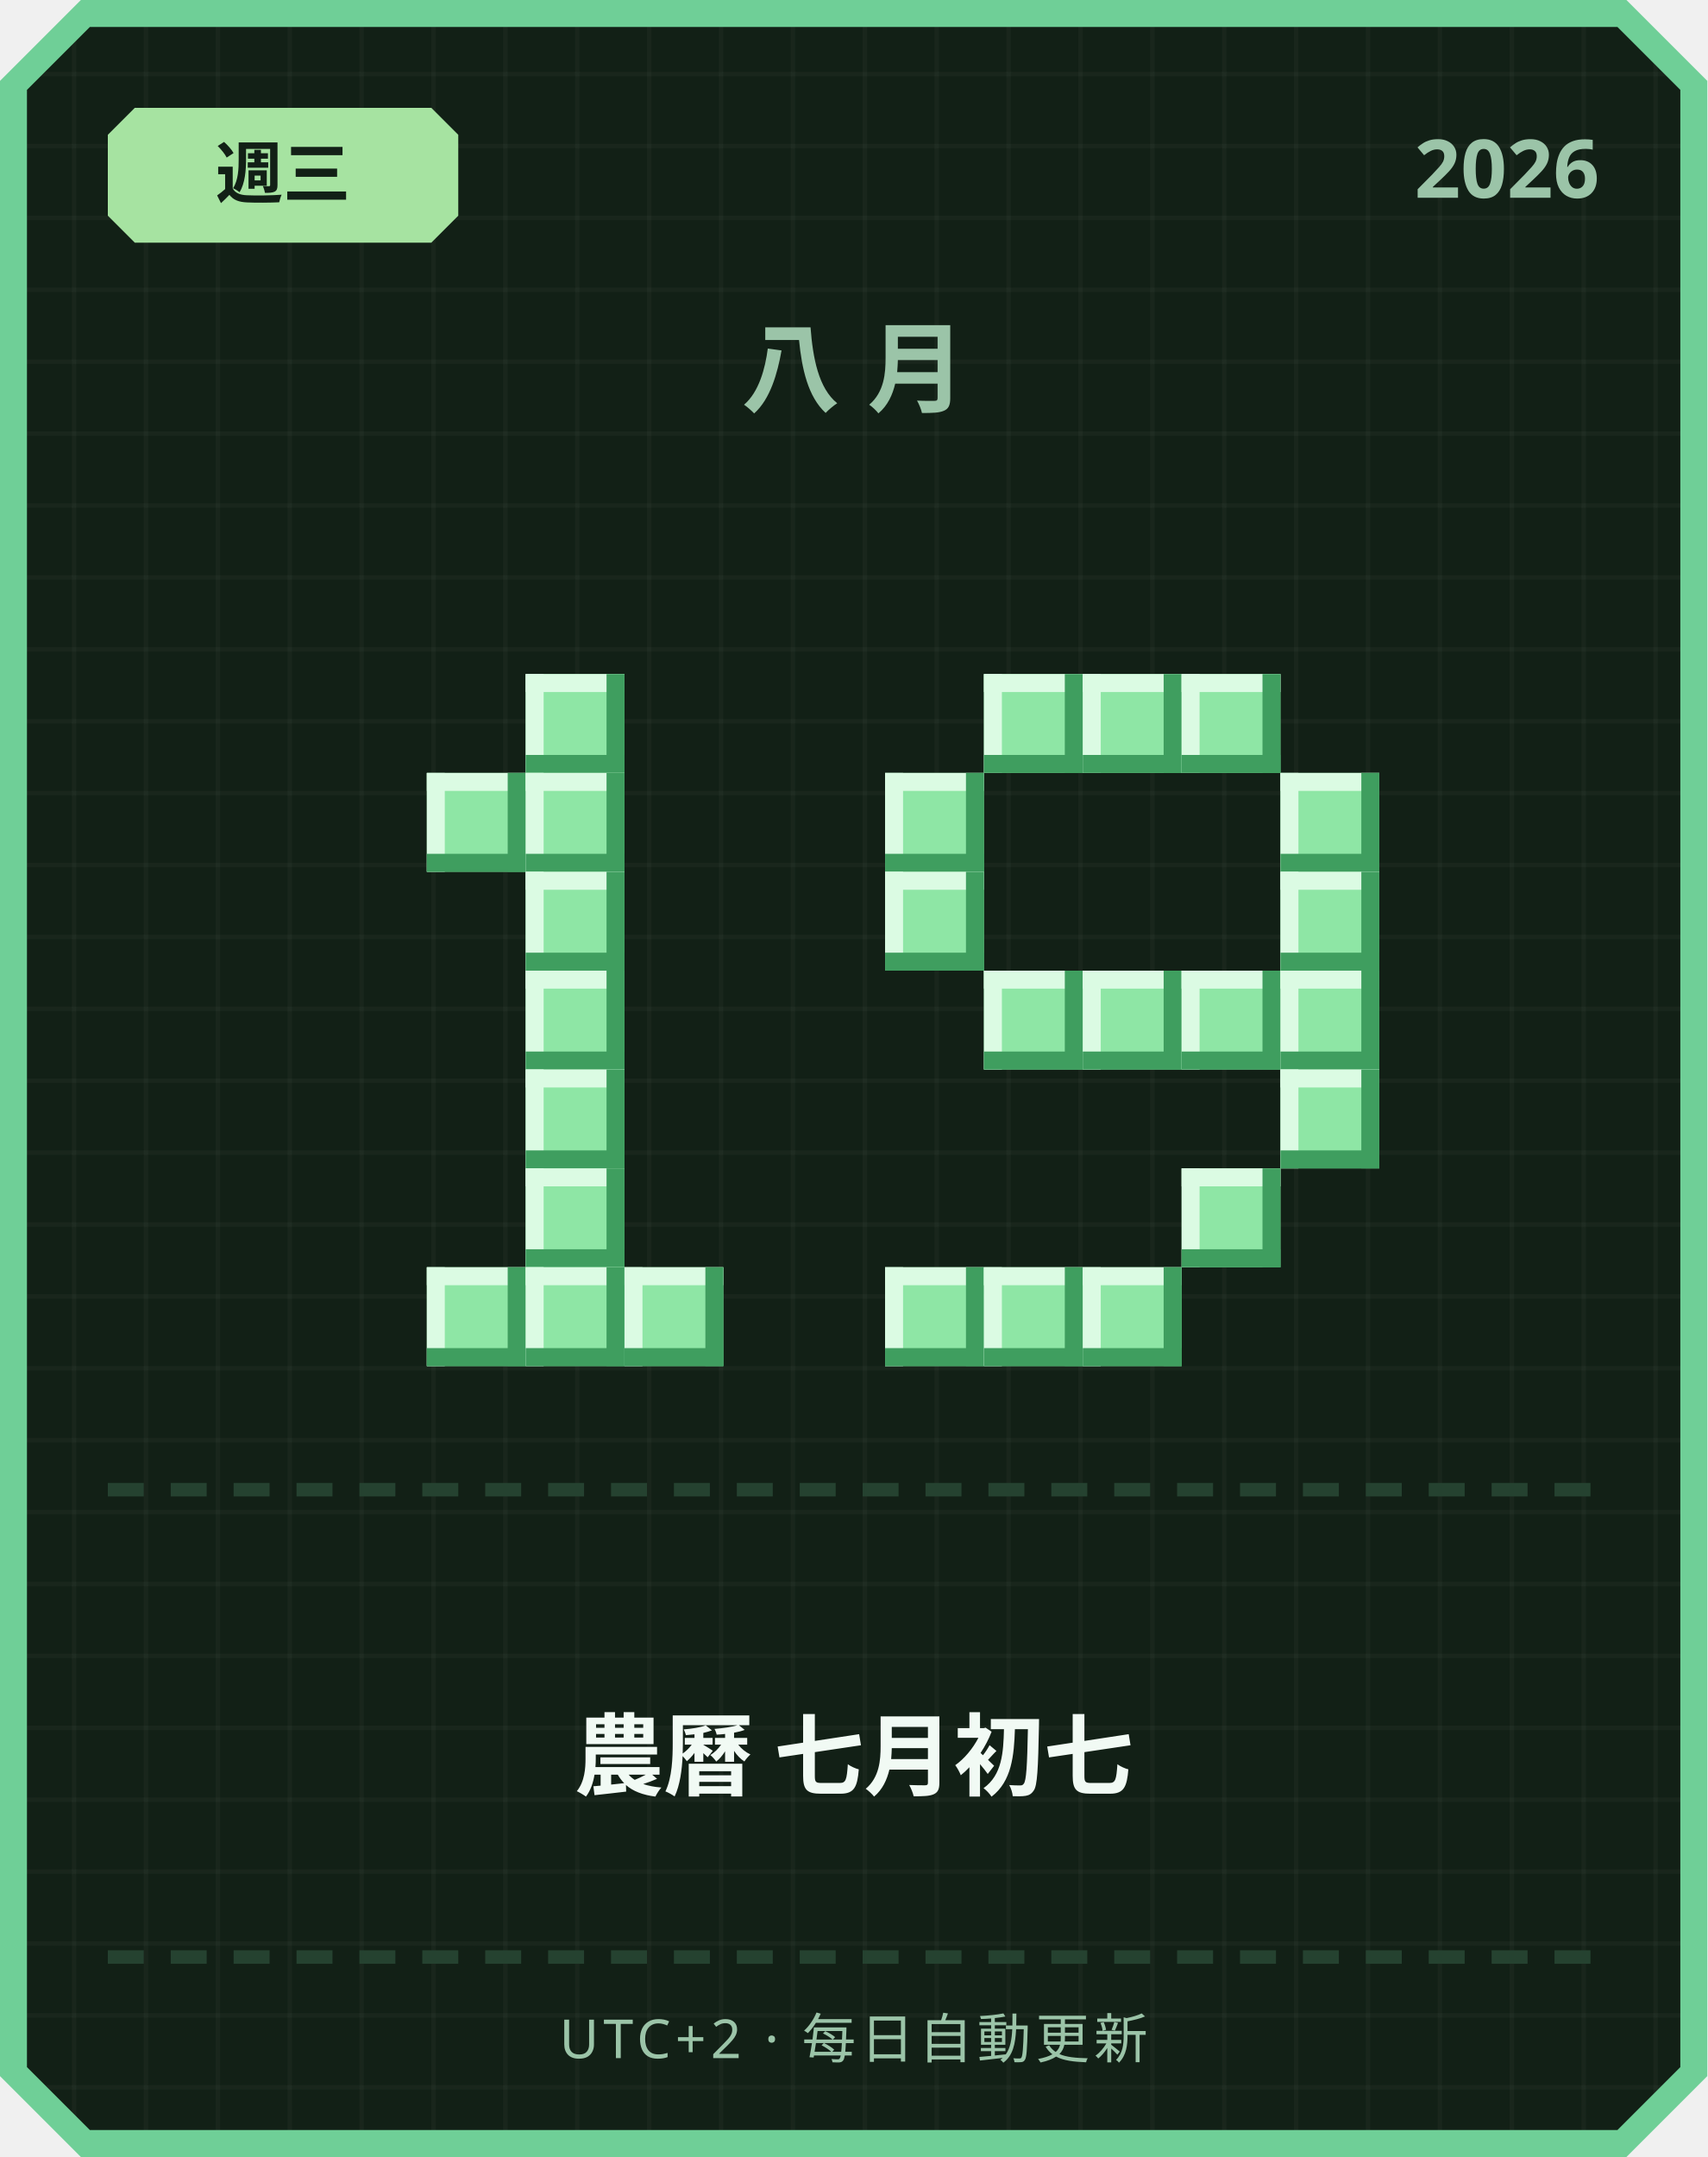
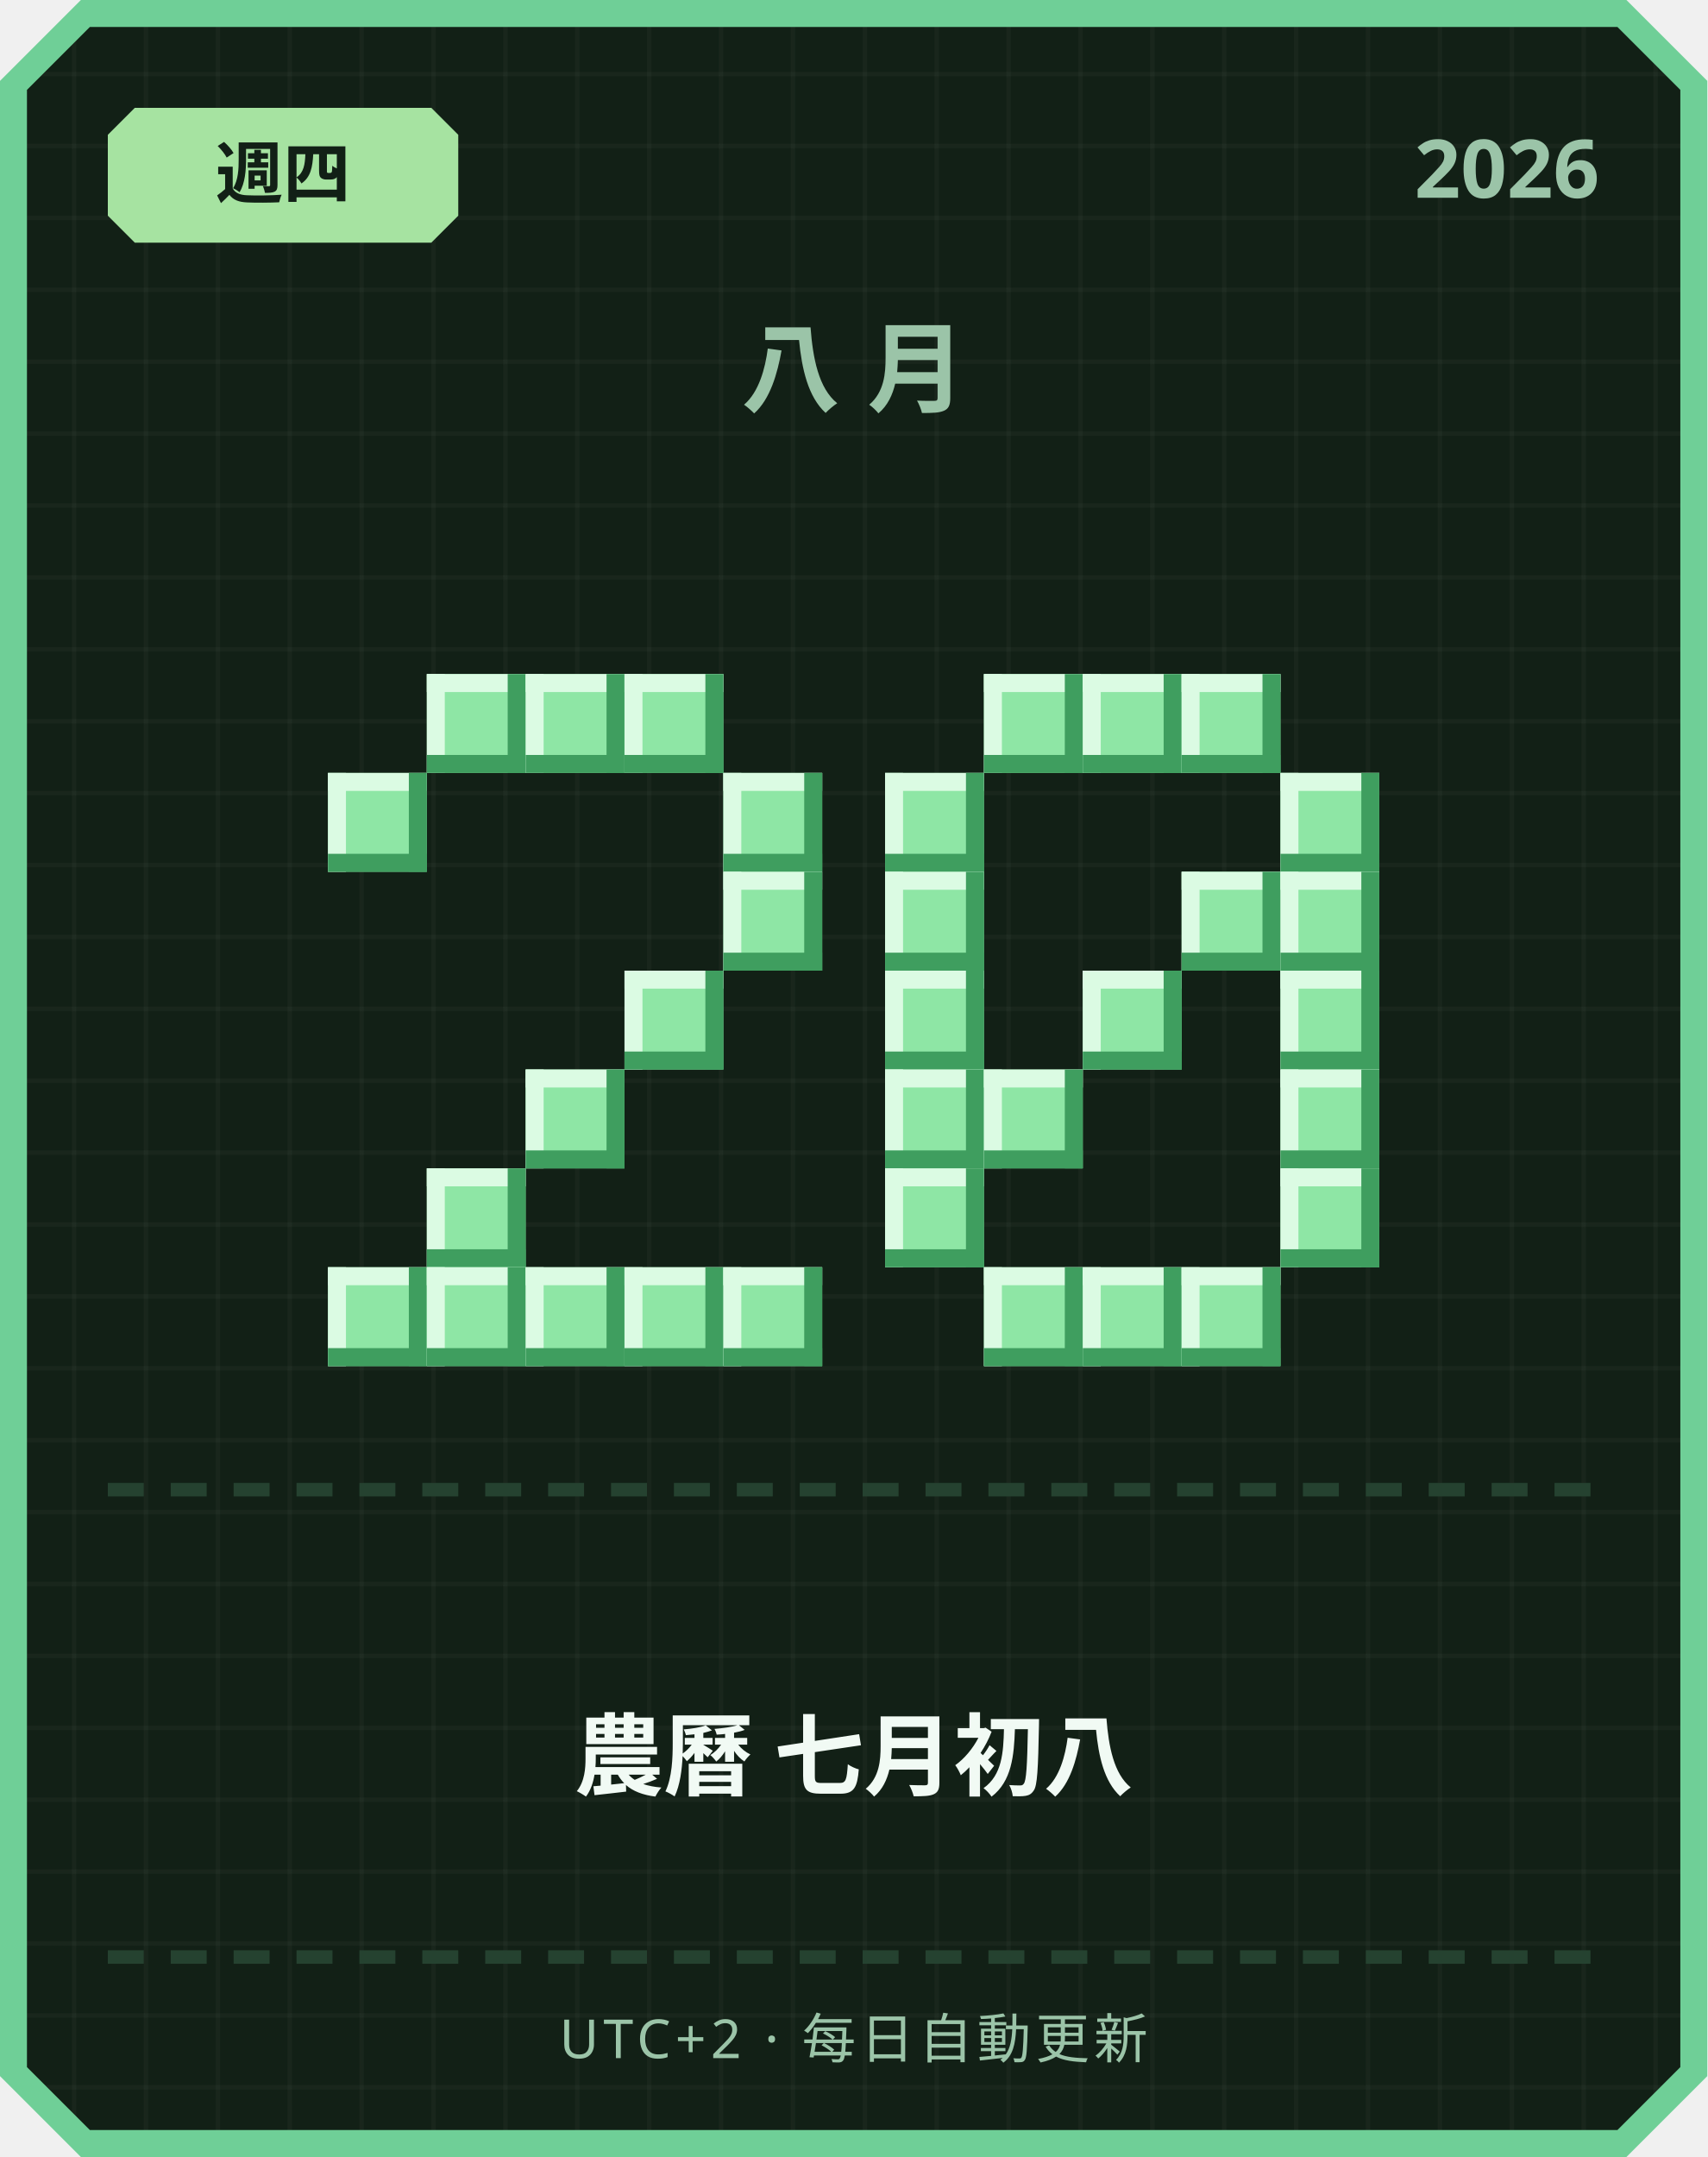
<svg xmlns="http://www.w3.org/2000/svg" width="380" height="480" viewBox="0 0 380 480">
  <defs>
    <pattern id="grid" width="16" height="16" patternUnits="userSpaceOnUse">
      <rect width="16" height="16" fill="#122016" />
      <rect width="1" height="16" fill="#ffffff" opacity="0.03" />
      <rect width="16" height="1" fill="#ffffff" opacity="0.03" />
    </pattern>
  </defs>
  <path d="M 18,0 L 362,0 L 380,18 L 380,462 L 362,480 L 18,480 L 0,462 L 0,18 Z" fill="#6fcf97" />
  <path d="M 20,6 L 360,6 L 374,20 L 374,460 L 360,474 L 20,474 L 6,460 L 6,20 Z" fill="url(#grid)" />
  <path d="M 30,24 L 96,24 L 102,30 L 102,48 L 96,54 L 30,54 L 24,48 L 24,30 Z" fill="#a6e3a1" />
-   <text x="63" y="44" text-anchor="middle" font-family="'Segoe UI', sans-serif" font-size="15" font-weight="700" fill="#122016">週三</text>
+   <text x="63" y="44" text-anchor="middle" font-family="'Segoe UI', sans-serif" font-size="15" font-weight="700" fill="#122016">週四</text>
  <text x="356" y="44" text-anchor="end" font-family="'Segoe UI', sans-serif" font-size="18" font-weight="700" fill="#9bc4a8">2026</text>
  <text x="190" y="90" text-anchor="middle" font-family="'Segoe UI', sans-serif" font-size="22" font-weight="700" letter-spacing="6" fill="#9bc4a8">八月</text>
+   <rect x="95" y="150" width="22" height="22" fill="#8ee6a5" />
+   <rect x="95" y="150" width="22" height="4" fill="#dbfbe3" />
+   <rect x="95" y="150" width="4" height="22" fill="#dbfbe3" />
+   <rect x="95" y="168" width="22" height="4" fill="#3f9e5f" />
+   <rect x="113" y="150" width="4" height="22" fill="#3f9e5f" />
  <rect x="117" y="150" width="22" height="22" fill="#8ee6a5" />
  <rect x="117" y="150" width="22" height="4" fill="#dbfbe3" />
  <rect x="117" y="150" width="4" height="22" fill="#dbfbe3" />
  <rect x="117" y="168" width="22" height="4" fill="#3f9e5f" />
  <rect x="135" y="150" width="4" height="22" fill="#3f9e5f" />
-   <rect x="95" y="172" width="22" height="22" fill="#8ee6a5" />
-   <rect x="95" y="172" width="22" height="4" fill="#dbfbe3" />
-   <rect x="95" y="172" width="4" height="22" fill="#dbfbe3" />
-   <rect x="95" y="190" width="22" height="4" fill="#3f9e5f" />
-   <rect x="113" y="172" width="4" height="22" fill="#3f9e5f" />
-   <rect x="117" y="172" width="22" height="22" fill="#8ee6a5" />
-   <rect x="117" y="172" width="22" height="4" fill="#dbfbe3" />
-   <rect x="117" y="172" width="4" height="22" fill="#dbfbe3" />
-   <rect x="117" y="190" width="22" height="4" fill="#3f9e5f" />
-   <rect x="135" y="172" width="4" height="22" fill="#3f9e5f" />
-   <rect x="117" y="194" width="22" height="22" fill="#8ee6a5" />
-   <rect x="117" y="194" width="22" height="4" fill="#dbfbe3" />
-   <rect x="117" y="194" width="4" height="22" fill="#dbfbe3" />
-   <rect x="117" y="212" width="22" height="4" fill="#3f9e5f" />
-   <rect x="135" y="194" width="4" height="22" fill="#3f9e5f" />
-   <rect x="117" y="216" width="22" height="22" fill="#8ee6a5" />
-   <rect x="117" y="216" width="22" height="4" fill="#dbfbe3" />
-   <rect x="117" y="216" width="4" height="22" fill="#dbfbe3" />
-   <rect x="117" y="234" width="22" height="4" fill="#3f9e5f" />
-   <rect x="135" y="216" width="4" height="22" fill="#3f9e5f" />
+   <rect x="139" y="150" width="22" height="22" fill="#8ee6a5" />
+   <rect x="139" y="150" width="22" height="4" fill="#dbfbe3" />
+   <rect x="139" y="150" width="4" height="22" fill="#dbfbe3" />
+   <rect x="139" y="168" width="22" height="4" fill="#3f9e5f" />
+   <rect x="157" y="150" width="4" height="22" fill="#3f9e5f" />
+   <rect x="73" y="172" width="22" height="22" fill="#8ee6a5" />
+   <rect x="73" y="172" width="22" height="4" fill="#dbfbe3" />
+   <rect x="73" y="172" width="4" height="22" fill="#dbfbe3" />
+   <rect x="73" y="190" width="22" height="4" fill="#3f9e5f" />
+   <rect x="91" y="172" width="4" height="22" fill="#3f9e5f" />
+   <rect x="161" y="172" width="22" height="22" fill="#8ee6a5" />
+   <rect x="161" y="172" width="22" height="4" fill="#dbfbe3" />
+   <rect x="161" y="172" width="4" height="22" fill="#dbfbe3" />
+   <rect x="161" y="190" width="22" height="4" fill="#3f9e5f" />
+   <rect x="179" y="172" width="4" height="22" fill="#3f9e5f" />
+   <rect x="161" y="194" width="22" height="22" fill="#8ee6a5" />
+   <rect x="161" y="194" width="22" height="4" fill="#dbfbe3" />
+   <rect x="161" y="194" width="4" height="22" fill="#dbfbe3" />
+   <rect x="161" y="212" width="22" height="4" fill="#3f9e5f" />
+   <rect x="179" y="194" width="4" height="22" fill="#3f9e5f" />
+   <rect x="139" y="216" width="22" height="22" fill="#8ee6a5" />
+   <rect x="139" y="216" width="22" height="4" fill="#dbfbe3" />
+   <rect x="139" y="216" width="4" height="22" fill="#dbfbe3" />
+   <rect x="139" y="234" width="22" height="4" fill="#3f9e5f" />
+   <rect x="157" y="216" width="4" height="22" fill="#3f9e5f" />
  <rect x="117" y="238" width="22" height="22" fill="#8ee6a5" />
  <rect x="117" y="238" width="22" height="4" fill="#dbfbe3" />
  <rect x="117" y="238" width="4" height="22" fill="#dbfbe3" />
  <rect x="117" y="256" width="22" height="4" fill="#3f9e5f" />
  <rect x="135" y="238" width="4" height="22" fill="#3f9e5f" />
-   <rect x="117" y="260" width="22" height="22" fill="#8ee6a5" />
-   <rect x="117" y="260" width="22" height="4" fill="#dbfbe3" />
-   <rect x="117" y="260" width="4" height="22" fill="#dbfbe3" />
-   <rect x="117" y="278" width="22" height="4" fill="#3f9e5f" />
-   <rect x="135" y="260" width="4" height="22" fill="#3f9e5f" />
+   <rect x="95" y="260" width="22" height="22" fill="#8ee6a5" />
+   <rect x="95" y="260" width="22" height="4" fill="#dbfbe3" />
+   <rect x="95" y="260" width="4" height="22" fill="#dbfbe3" />
+   <rect x="95" y="278" width="22" height="4" fill="#3f9e5f" />
+   <rect x="113" y="260" width="4" height="22" fill="#3f9e5f" />
+   <rect x="73" y="282" width="22" height="22" fill="#8ee6a5" />
+   <rect x="73" y="282" width="22" height="4" fill="#dbfbe3" />
+   <rect x="73" y="282" width="4" height="22" fill="#dbfbe3" />
+   <rect x="73" y="300" width="22" height="4" fill="#3f9e5f" />
+   <rect x="91" y="282" width="4" height="22" fill="#3f9e5f" />
  <rect x="95" y="282" width="22" height="22" fill="#8ee6a5" />
  <rect x="95" y="282" width="22" height="4" fill="#dbfbe3" />
  <rect x="95" y="282" width="4" height="22" fill="#dbfbe3" />
  <rect x="95" y="300" width="22" height="4" fill="#3f9e5f" />
  <rect x="113" y="282" width="4" height="22" fill="#3f9e5f" />
  <rect x="117" y="282" width="22" height="22" fill="#8ee6a5" />
  <rect x="117" y="282" width="22" height="4" fill="#dbfbe3" />
  <rect x="117" y="282" width="4" height="22" fill="#dbfbe3" />
  <rect x="117" y="300" width="22" height="4" fill="#3f9e5f" />
  <rect x="135" y="282" width="4" height="22" fill="#3f9e5f" />
  <rect x="139" y="282" width="22" height="22" fill="#8ee6a5" />
  <rect x="139" y="282" width="22" height="4" fill="#dbfbe3" />
  <rect x="139" y="282" width="4" height="22" fill="#dbfbe3" />
  <rect x="139" y="300" width="22" height="4" fill="#3f9e5f" />
  <rect x="157" y="282" width="4" height="22" fill="#3f9e5f" />
+   <rect x="161" y="282" width="22" height="22" fill="#8ee6a5" />
+   <rect x="161" y="282" width="22" height="4" fill="#dbfbe3" />
+   <rect x="161" y="282" width="4" height="22" fill="#dbfbe3" />
+   <rect x="161" y="300" width="22" height="4" fill="#3f9e5f" />
+   <rect x="179" y="282" width="4" height="22" fill="#3f9e5f" />
  <rect x="219" y="150" width="22" height="22" fill="#8ee6a5" />
  <rect x="219" y="150" width="22" height="4" fill="#dbfbe3" />
  <rect x="219" y="150" width="4" height="22" fill="#dbfbe3" />
  <rect x="219" y="168" width="22" height="4" fill="#3f9e5f" />
  <rect x="237" y="150" width="4" height="22" fill="#3f9e5f" />
  <rect x="241" y="150" width="22" height="22" fill="#8ee6a5" />
  <rect x="241" y="150" width="22" height="4" fill="#dbfbe3" />
  <rect x="241" y="150" width="4" height="22" fill="#dbfbe3" />
  <rect x="241" y="168" width="22" height="4" fill="#3f9e5f" />
  <rect x="259" y="150" width="4" height="22" fill="#3f9e5f" />
  <rect x="263" y="150" width="22" height="22" fill="#8ee6a5" />
  <rect x="263" y="150" width="22" height="4" fill="#dbfbe3" />
  <rect x="263" y="150" width="4" height="22" fill="#dbfbe3" />
  <rect x="263" y="168" width="22" height="4" fill="#3f9e5f" />
  <rect x="281" y="150" width="4" height="22" fill="#3f9e5f" />
  <rect x="197" y="172" width="22" height="22" fill="#8ee6a5" />
  <rect x="197" y="172" width="22" height="4" fill="#dbfbe3" />
  <rect x="197" y="172" width="4" height="22" fill="#dbfbe3" />
  <rect x="197" y="190" width="22" height="4" fill="#3f9e5f" />
  <rect x="215" y="172" width="4" height="22" fill="#3f9e5f" />
  <rect x="285" y="172" width="22" height="22" fill="#8ee6a5" />
  <rect x="285" y="172" width="22" height="4" fill="#dbfbe3" />
  <rect x="285" y="172" width="4" height="22" fill="#dbfbe3" />
  <rect x="285" y="190" width="22" height="4" fill="#3f9e5f" />
  <rect x="303" y="172" width="4" height="22" fill="#3f9e5f" />
  <rect x="197" y="194" width="22" height="22" fill="#8ee6a5" />
  <rect x="197" y="194" width="22" height="4" fill="#dbfbe3" />
  <rect x="197" y="194" width="4" height="22" fill="#dbfbe3" />
  <rect x="197" y="212" width="22" height="4" fill="#3f9e5f" />
  <rect x="215" y="194" width="4" height="22" fill="#3f9e5f" />
+   <rect x="263" y="194" width="22" height="22" fill="#8ee6a5" />
+   <rect x="263" y="194" width="22" height="4" fill="#dbfbe3" />
+   <rect x="263" y="194" width="4" height="22" fill="#dbfbe3" />
+   <rect x="263" y="212" width="22" height="4" fill="#3f9e5f" />
+   <rect x="281" y="194" width="4" height="22" fill="#3f9e5f" />
  <rect x="285" y="194" width="22" height="22" fill="#8ee6a5" />
  <rect x="285" y="194" width="22" height="4" fill="#dbfbe3" />
  <rect x="285" y="194" width="4" height="22" fill="#dbfbe3" />
  <rect x="285" y="212" width="22" height="4" fill="#3f9e5f" />
  <rect x="303" y="194" width="4" height="22" fill="#3f9e5f" />
-   <rect x="219" y="216" width="22" height="22" fill="#8ee6a5" />
-   <rect x="219" y="216" width="22" height="4" fill="#dbfbe3" />
-   <rect x="219" y="216" width="4" height="22" fill="#dbfbe3" />
-   <rect x="219" y="234" width="22" height="4" fill="#3f9e5f" />
-   <rect x="237" y="216" width="4" height="22" fill="#3f9e5f" />
+   <rect x="197" y="216" width="22" height="22" fill="#8ee6a5" />
+   <rect x="197" y="216" width="22" height="4" fill="#dbfbe3" />
+   <rect x="197" y="216" width="4" height="22" fill="#dbfbe3" />
+   <rect x="197" y="234" width="22" height="4" fill="#3f9e5f" />
+   <rect x="215" y="216" width="4" height="22" fill="#3f9e5f" />
  <rect x="241" y="216" width="22" height="22" fill="#8ee6a5" />
  <rect x="241" y="216" width="22" height="4" fill="#dbfbe3" />
  <rect x="241" y="216" width="4" height="22" fill="#dbfbe3" />
  <rect x="241" y="234" width="22" height="4" fill="#3f9e5f" />
  <rect x="259" y="216" width="4" height="22" fill="#3f9e5f" />
-   <rect x="263" y="216" width="22" height="22" fill="#8ee6a5" />
-   <rect x="263" y="216" width="22" height="4" fill="#dbfbe3" />
-   <rect x="263" y="216" width="4" height="22" fill="#dbfbe3" />
-   <rect x="263" y="234" width="22" height="4" fill="#3f9e5f" />
-   <rect x="281" y="216" width="4" height="22" fill="#3f9e5f" />
  <rect x="285" y="216" width="22" height="22" fill="#8ee6a5" />
  <rect x="285" y="216" width="22" height="4" fill="#dbfbe3" />
  <rect x="285" y="216" width="4" height="22" fill="#dbfbe3" />
  <rect x="285" y="234" width="22" height="4" fill="#3f9e5f" />
  <rect x="303" y="216" width="4" height="22" fill="#3f9e5f" />
+   <rect x="197" y="238" width="22" height="22" fill="#8ee6a5" />
+   <rect x="197" y="238" width="22" height="4" fill="#dbfbe3" />
+   <rect x="197" y="238" width="4" height="22" fill="#dbfbe3" />
+   <rect x="197" y="256" width="22" height="4" fill="#3f9e5f" />
+   <rect x="215" y="238" width="4" height="22" fill="#3f9e5f" />
+   <rect x="219" y="238" width="22" height="22" fill="#8ee6a5" />
+   <rect x="219" y="238" width="22" height="4" fill="#dbfbe3" />
+   <rect x="219" y="238" width="4" height="22" fill="#dbfbe3" />
+   <rect x="219" y="256" width="22" height="4" fill="#3f9e5f" />
+   <rect x="237" y="238" width="4" height="22" fill="#3f9e5f" />
  <rect x="285" y="238" width="22" height="22" fill="#8ee6a5" />
  <rect x="285" y="238" width="22" height="4" fill="#dbfbe3" />
  <rect x="285" y="238" width="4" height="22" fill="#dbfbe3" />
  <rect x="285" y="256" width="22" height="4" fill="#3f9e5f" />
  <rect x="303" y="238" width="4" height="22" fill="#3f9e5f" />
-   <rect x="263" y="260" width="22" height="22" fill="#8ee6a5" />
-   <rect x="263" y="260" width="22" height="4" fill="#dbfbe3" />
-   <rect x="263" y="260" width="4" height="22" fill="#dbfbe3" />
-   <rect x="263" y="278" width="22" height="4" fill="#3f9e5f" />
-   <rect x="281" y="260" width="4" height="22" fill="#3f9e5f" />
-   <rect x="197" y="282" width="22" height="22" fill="#8ee6a5" />
-   <rect x="197" y="282" width="22" height="4" fill="#dbfbe3" />
-   <rect x="197" y="282" width="4" height="22" fill="#dbfbe3" />
-   <rect x="197" y="300" width="22" height="4" fill="#3f9e5f" />
-   <rect x="215" y="282" width="4" height="22" fill="#3f9e5f" />
+   <rect x="197" y="260" width="22" height="22" fill="#8ee6a5" />
+   <rect x="197" y="260" width="22" height="4" fill="#dbfbe3" />
+   <rect x="197" y="260" width="4" height="22" fill="#dbfbe3" />
+   <rect x="197" y="278" width="22" height="4" fill="#3f9e5f" />
+   <rect x="215" y="260" width="4" height="22" fill="#3f9e5f" />
+   <rect x="285" y="260" width="22" height="22" fill="#8ee6a5" />
+   <rect x="285" y="260" width="22" height="4" fill="#dbfbe3" />
+   <rect x="285" y="260" width="4" height="22" fill="#dbfbe3" />
+   <rect x="285" y="278" width="22" height="4" fill="#3f9e5f" />
+   <rect x="303" y="260" width="4" height="22" fill="#3f9e5f" />
  <rect x="219" y="282" width="22" height="22" fill="#8ee6a5" />
  <rect x="219" y="282" width="22" height="4" fill="#dbfbe3" />
  <rect x="219" y="282" width="4" height="22" fill="#dbfbe3" />
  <rect x="219" y="300" width="22" height="4" fill="#3f9e5f" />
  <rect x="237" y="282" width="4" height="22" fill="#3f9e5f" />
  <rect x="241" y="282" width="22" height="22" fill="#8ee6a5" />
  <rect x="241" y="282" width="22" height="4" fill="#dbfbe3" />
  <rect x="241" y="282" width="4" height="22" fill="#dbfbe3" />
  <rect x="241" y="300" width="22" height="4" fill="#3f9e5f" />
  <rect x="259" y="282" width="4" height="22" fill="#3f9e5f" />
+   <rect x="263" y="282" width="22" height="22" fill="#8ee6a5" />
+   <rect x="263" y="282" width="22" height="4" fill="#dbfbe3" />
+   <rect x="263" y="282" width="4" height="22" fill="#dbfbe3" />
+   <rect x="263" y="300" width="22" height="4" fill="#3f9e5f" />
+   <rect x="281" y="282" width="4" height="22" fill="#3f9e5f" />
  <rect x="24" y="330" width="8" height="3" fill="#254230" />
  <rect x="38" y="330" width="8" height="3" fill="#254230" />
  <rect x="52" y="330" width="8" height="3" fill="#254230" />
  <rect x="66" y="330" width="8" height="3" fill="#254230" />
  <rect x="80" y="330" width="8" height="3" fill="#254230" />
  <rect x="94" y="330" width="8" height="3" fill="#254230" />
  <rect x="108" y="330" width="8" height="3" fill="#254230" />
  <rect x="122" y="330" width="8" height="3" fill="#254230" />
  <rect x="136" y="330" width="8" height="3" fill="#254230" />
  <rect x="150" y="330" width="8" height="3" fill="#254230" />
  <rect x="164" y="330" width="8" height="3" fill="#254230" />
  <rect x="178" y="330" width="8" height="3" fill="#254230" />
  <rect x="192" y="330" width="8" height="3" fill="#254230" />
  <rect x="206" y="330" width="8" height="3" fill="#254230" />
  <rect x="220" y="330" width="8" height="3" fill="#254230" />
  <rect x="234" y="330" width="8" height="3" fill="#254230" />
  <rect x="248" y="330" width="8" height="3" fill="#254230" />
  <rect x="262" y="330" width="8" height="3" fill="#254230" />
  <rect x="276" y="330" width="8" height="3" fill="#254230" />
  <rect x="290" y="330" width="8" height="3" fill="#254230" />
  <rect x="304" y="330" width="8" height="3" fill="#254230" />
  <rect x="318" y="330" width="8" height="3" fill="#254230" />
  <rect x="332" y="330" width="8" height="3" fill="#254230" />
  <rect x="346" y="330" width="8" height="3" fill="#254230" />
-   <text x="190" y="398" text-anchor="middle" font-family="'Segoe UI', 'Microsoft JhengHei', sans-serif" font-size="20" font-weight="700" fill="#f1faf4">農曆 七月初七</text>
+   <text x="190" y="398" text-anchor="middle" font-family="'Segoe UI', 'Microsoft JhengHei', sans-serif" font-size="20" font-weight="700" fill="#f1faf4">農曆 七月初八</text>
  <rect x="24" y="434" width="8" height="3" fill="#254230" />
  <rect x="38" y="434" width="8" height="3" fill="#254230" />
  <rect x="52" y="434" width="8" height="3" fill="#254230" />
  <rect x="66" y="434" width="8" height="3" fill="#254230" />
  <rect x="80" y="434" width="8" height="3" fill="#254230" />
  <rect x="94" y="434" width="8" height="3" fill="#254230" />
  <rect x="108" y="434" width="8" height="3" fill="#254230" />
  <rect x="122" y="434" width="8" height="3" fill="#254230" />
  <rect x="136" y="434" width="8" height="3" fill="#254230" />
  <rect x="150" y="434" width="8" height="3" fill="#254230" />
  <rect x="164" y="434" width="8" height="3" fill="#254230" />
  <rect x="178" y="434" width="8" height="3" fill="#254230" />
  <rect x="192" y="434" width="8" height="3" fill="#254230" />
  <rect x="206" y="434" width="8" height="3" fill="#254230" />
  <rect x="220" y="434" width="8" height="3" fill="#254230" />
  <rect x="234" y="434" width="8" height="3" fill="#254230" />
  <rect x="248" y="434" width="8" height="3" fill="#254230" />
  <rect x="262" y="434" width="8" height="3" fill="#254230" />
  <rect x="276" y="434" width="8" height="3" fill="#254230" />
  <rect x="290" y="434" width="8" height="3" fill="#254230" />
  <rect x="304" y="434" width="8" height="3" fill="#254230" />
  <rect x="318" y="434" width="8" height="3" fill="#254230" />
  <rect x="332" y="434" width="8" height="3" fill="#254230" />
  <rect x="346" y="434" width="8" height="3" fill="#254230" />
  <text x="190" y="458" text-anchor="middle" font-family="'Segoe UI', sans-serif" font-size="12" letter-spacing="1" fill="#9bc4a8">UTC+2 · 每日自動更新</text>
</svg>
